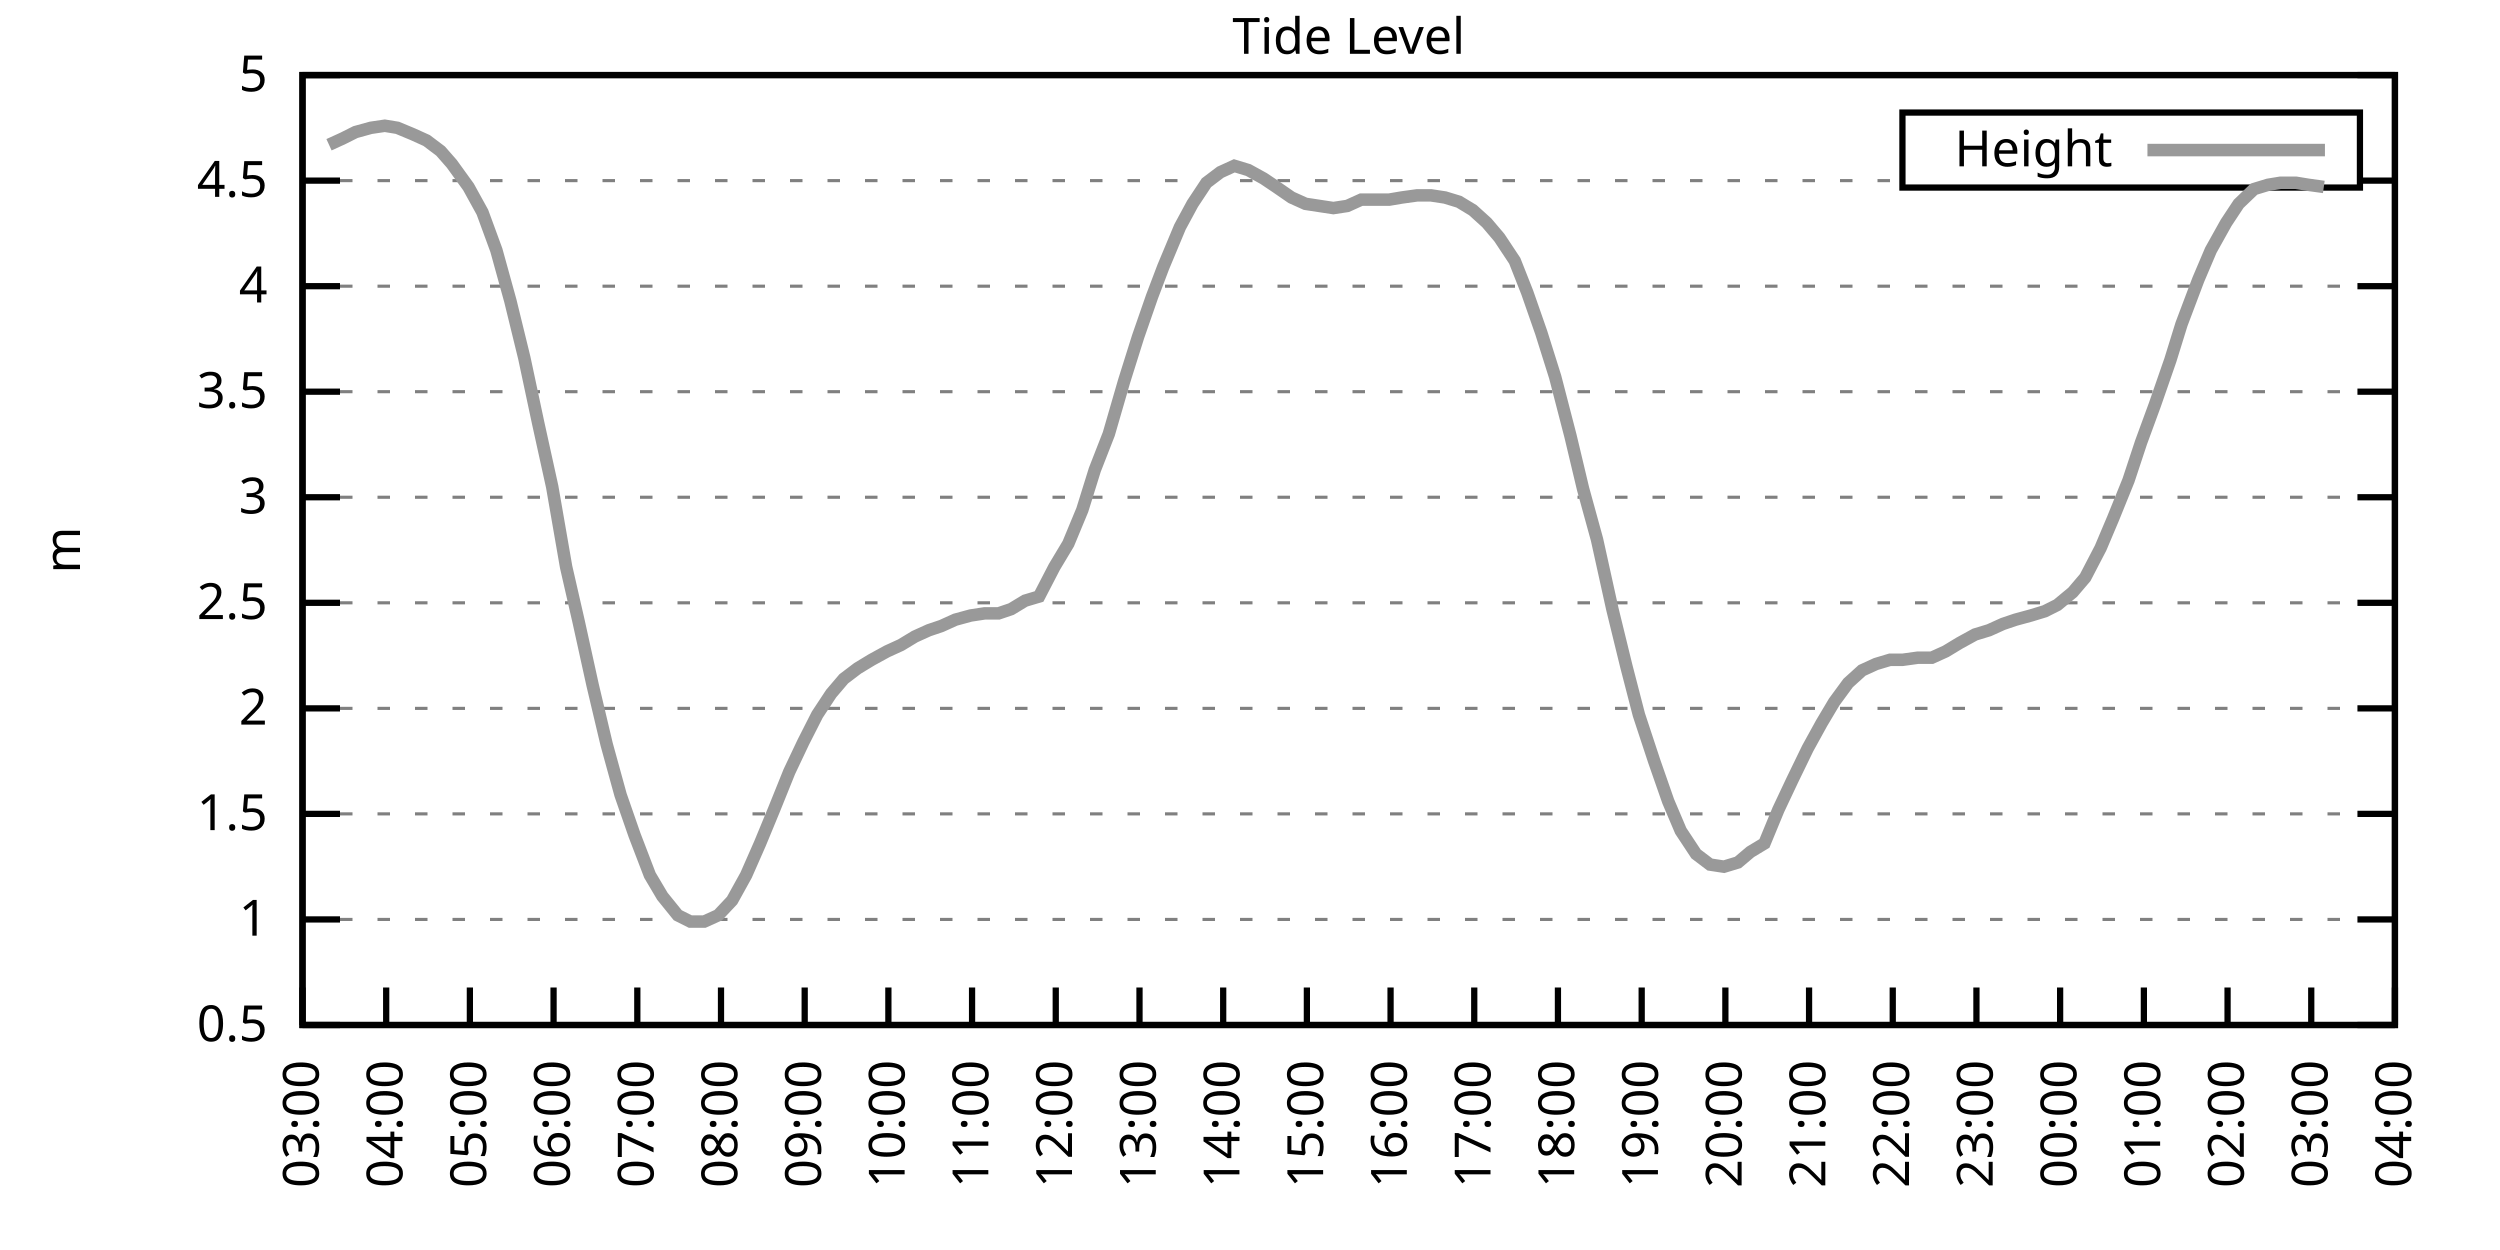
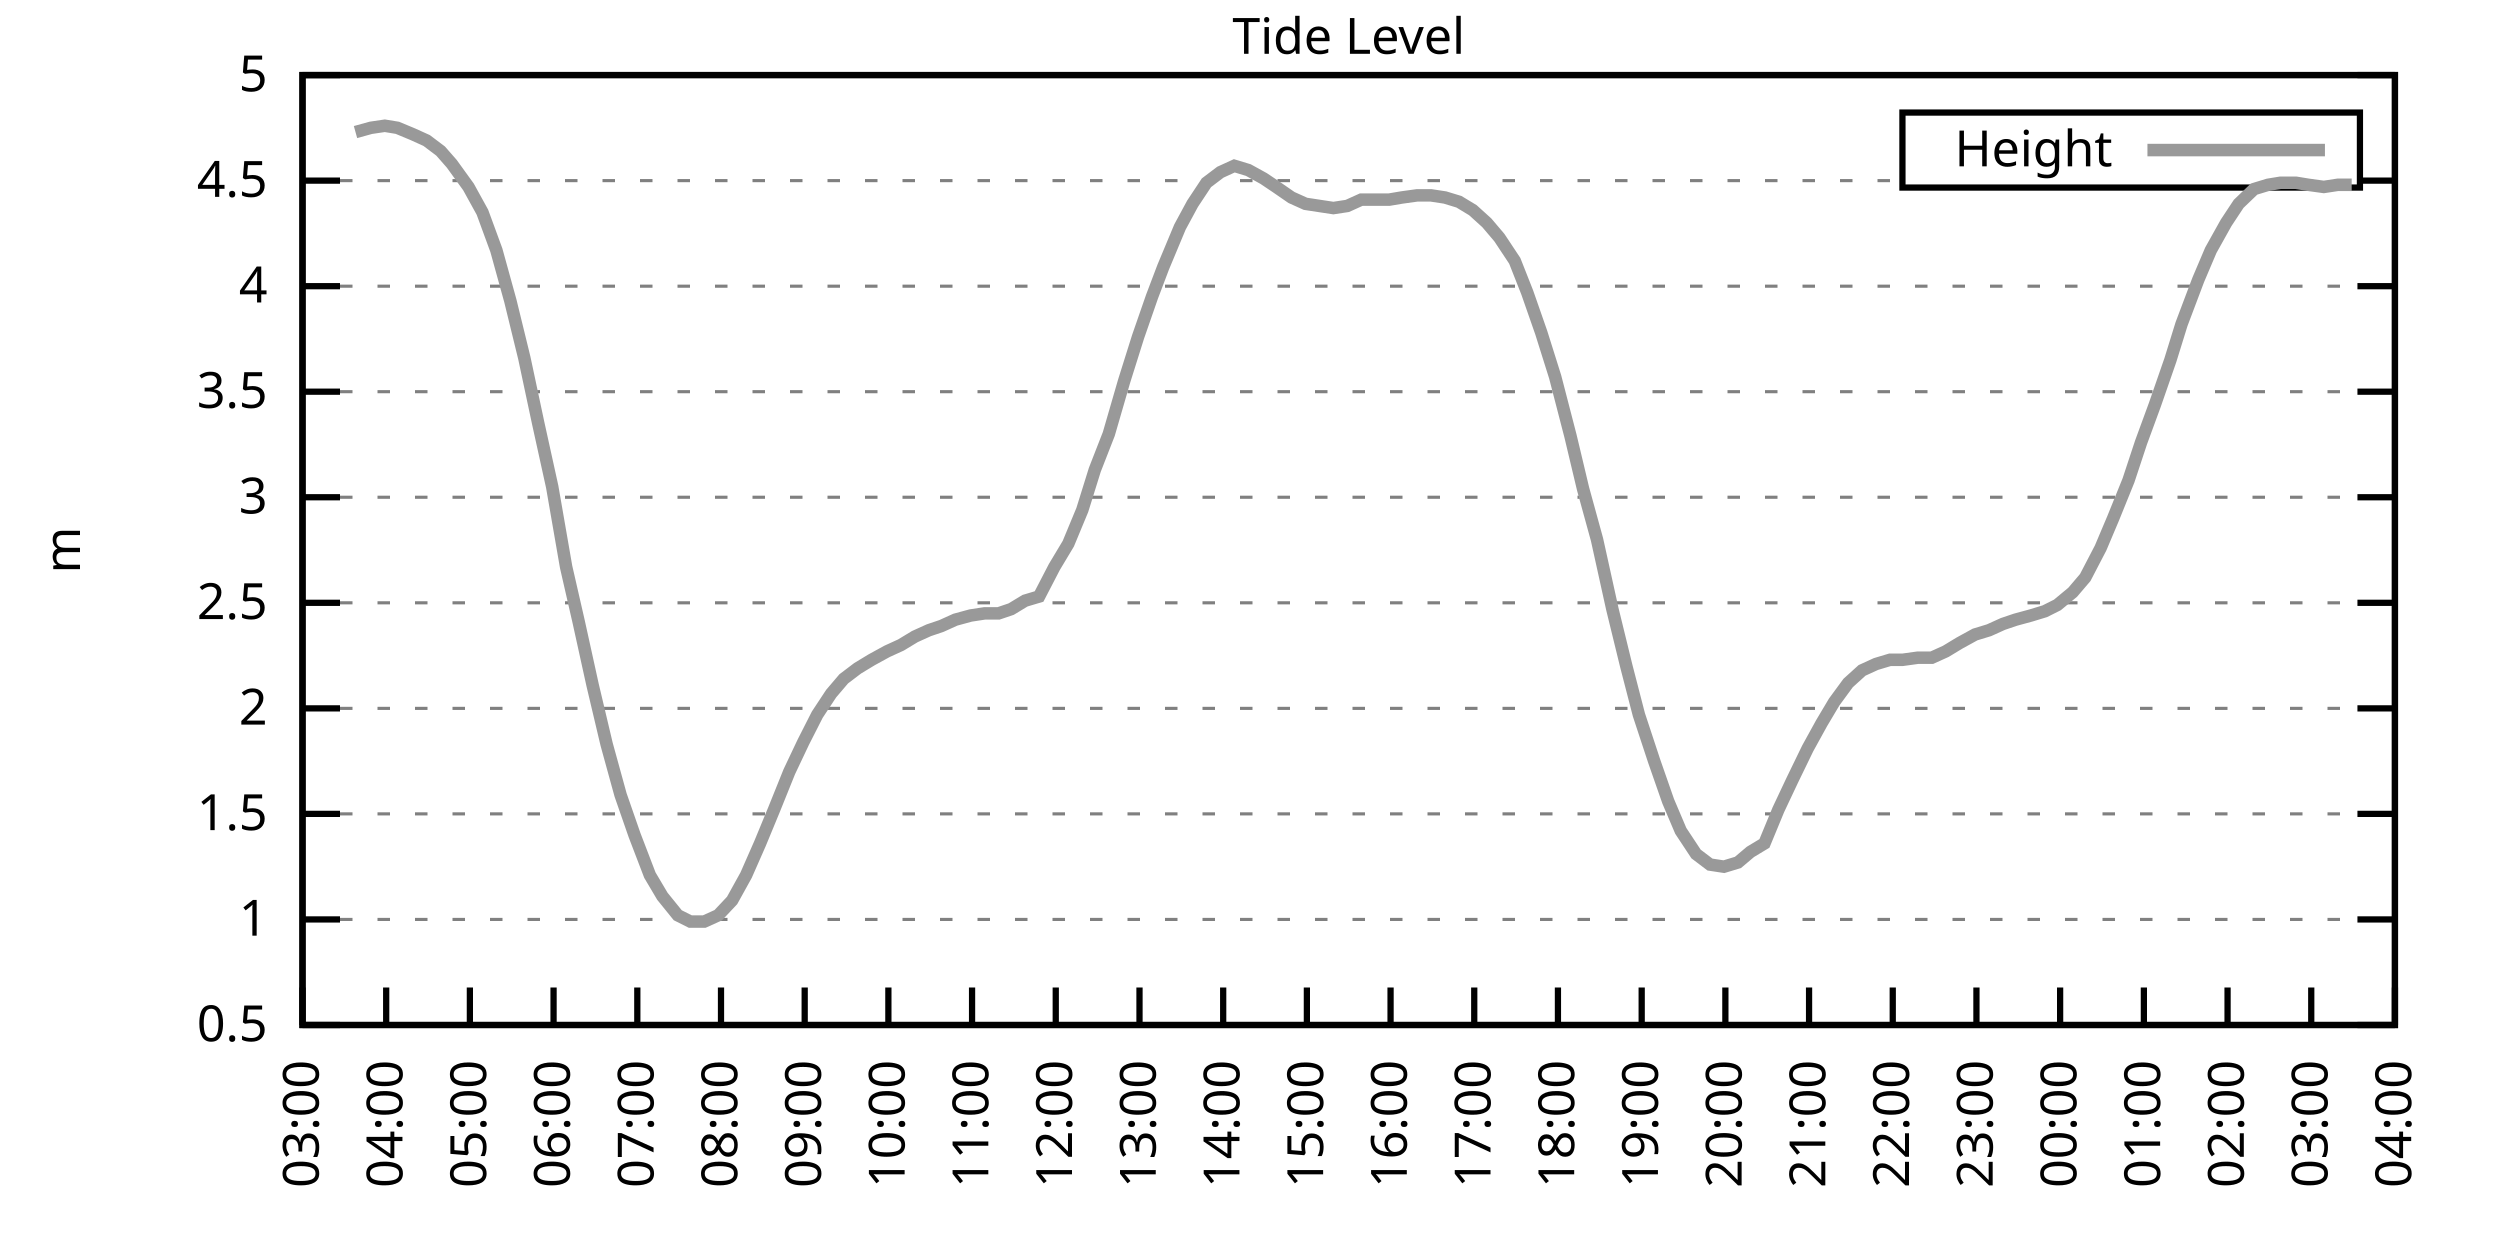
<svg xmlns="http://www.w3.org/2000/svg" xmlns:xlink="http://www.w3.org/1999/xlink" width="400" height="200" viewBox="0 0 400 200">
  <g id="gnuplot_canvas">
    <rect x="0" y="0" width="400" height="200" fill="none" />
    <defs>
      <circle id="gpDot" r="0.5" stroke-width="0.5" stroke="currentColor" />
      <path id="gpPt0" stroke-width="0.333" stroke="currentColor" d="M-1,0 h2 M0,-1 v2" />
      <path id="gpPt1" stroke-width="0.333" stroke="currentColor" d="M-1,-1 L1,1 M1,-1 L-1,1" />
      <path id="gpPt2" stroke-width="0.333" stroke="currentColor" d="M-1,0 L1,0 M0,-1 L0,1 M-1,-1 L1,1 M-1,1 L1,-1" />
      <rect id="gpPt3" stroke-width="0.333" stroke="currentColor" x="-1" y="-1" width="2" height="2" />
      <rect id="gpPt4" stroke-width="0.333" stroke="currentColor" fill="currentColor" x="-1" y="-1" width="2" height="2" />
      <circle id="gpPt5" stroke-width="0.333" stroke="currentColor" cx="0" cy="0" r="1" />
      <use xlink:href="#gpPt5" id="gpPt6" fill="currentColor" stroke="none" />
      <path id="gpPt7" stroke-width="0.333" stroke="currentColor" d="M0,-1.33 L-1.33,0.67 L1.33,0.67 z" />
      <use xlink:href="#gpPt7" id="gpPt8" fill="currentColor" stroke="none" />
      <use xlink:href="#gpPt7" id="gpPt9" stroke="currentColor" transform="rotate(180)" />
      <use xlink:href="#gpPt9" id="gpPt10" fill="currentColor" stroke="none" />
      <use xlink:href="#gpPt3" id="gpPt11" stroke="currentColor" transform="rotate(45)" />
      <use xlink:href="#gpPt11" id="gpPt12" fill="currentColor" stroke="none" />
      <path id="gpPt13" stroke-width="0.333" stroke="currentColor" d="M0,1.330 L1.265,0.411 L0.782,-1.067 L-0.782,-1.076 L-1.265,0.411 z" />
      <use xlink:href="#gpPt13" id="gpPt14" fill="currentColor" stroke="none" />
      <filter id="textbox" filterUnits="objectBoundingBox" x="0" y="0" height="1" width="1">
        <feFlood flood-color="white" flood-opacity="1" result="bgnd" />
        <feComposite in="SourceGraphic" in2="bgnd" operator="atop" />
      </filter>
      <filter id="greybox" filterUnits="objectBoundingBox" x="0" y="0" height="1" width="1">
        <feFlood flood-color="lightgrey" flood-opacity="1" result="grey" />
        <feComposite in="SourceGraphic" in2="grey" operator="atop" />
      </filter>
    </defs>
    <g fill="none" color="white" stroke="currentColor" stroke-width="1.00" stroke-linecap="butt" stroke-linejoin="miter">
</g>
    <g fill="none" color="black" stroke="currentColor" stroke-width="1.00" stroke-linecap="butt" stroke-linejoin="miter">
      <g stroke="none" shape-rendering="crispEdges">
        <polygon fill="rgb(255, 255, 255)" points="48.40,164.00 383.18,164.00 383.18,12.02 48.40,12.02 " />
      </g>
    </g>
    <g fill="none" color="black" stroke="currentColor" stroke-width="1.00" stroke-linecap="butt" stroke-linejoin="miter">
</g>
    <g fill="none" color="black" stroke="black" stroke-width="0.50" stroke-linecap="butt" stroke-linejoin="miter">
</g>
    <g fill="none" color="gray" stroke="currentColor" stroke-width="0.50" stroke-linecap="butt" stroke-linejoin="miter">
      <path stroke="gray" stroke-dasharray="2,4" class="gridline" d="M48.40,164.00 L383.19,164.00  " />
    </g>
    <g fill="none" color="gray" stroke="gray" stroke-width="1.00" stroke-linecap="butt" stroke-linejoin="miter">
</g>
    <g fill="none" color="black" stroke="currentColor" stroke-width="1.00" stroke-linecap="butt" stroke-linejoin="miter">
      <path stroke="black" d="M48.40,164.00 L54.40,164.00 M383.19,164.00 L377.19,164.00  " />
      <g transform="translate(42.80,166.60)" stroke="none" fill="black" font-family="Sans" font-size="8.00" text-anchor="end">
        <text>
          <tspan font-family="Sans"> 0.5</tspan>
        </text>
      </g>
    </g>
    <g fill="none" color="black" stroke="currentColor" stroke-width="1.00" stroke-linecap="butt" stroke-linejoin="miter">
</g>
    <g fill="none" color="black" stroke="black" stroke-width="0.50" stroke-linecap="butt" stroke-linejoin="miter">
</g>
    <g fill="none" color="gray" stroke="currentColor" stroke-width="0.50" stroke-linecap="butt" stroke-linejoin="miter">
      <path stroke="gray" stroke-dasharray="2,4" class="gridline" d="M48.40,147.11 L383.19,147.11  " />
    </g>
    <g fill="none" color="gray" stroke="gray" stroke-width="1.00" stroke-linecap="butt" stroke-linejoin="miter">
</g>
    <g fill="none" color="black" stroke="currentColor" stroke-width="1.00" stroke-linecap="butt" stroke-linejoin="miter">
      <path stroke="black" d="M48.40,147.11 L54.40,147.11 M383.19,147.11 L377.19,147.11  " />
      <g transform="translate(42.80,149.71)" stroke="none" fill="black" font-family="Sans" font-size="8.00" text-anchor="end">
        <text>
          <tspan font-family="Sans"> 1</tspan>
        </text>
      </g>
    </g>
    <g fill="none" color="black" stroke="currentColor" stroke-width="1.00" stroke-linecap="butt" stroke-linejoin="miter">
</g>
    <g fill="none" color="black" stroke="black" stroke-width="0.50" stroke-linecap="butt" stroke-linejoin="miter">
</g>
    <g fill="none" color="gray" stroke="currentColor" stroke-width="0.50" stroke-linecap="butt" stroke-linejoin="miter">
      <path stroke="gray" stroke-dasharray="2,4" class="gridline" d="M48.40,130.22 L383.19,130.22  " />
    </g>
    <g fill="none" color="gray" stroke="gray" stroke-width="1.00" stroke-linecap="butt" stroke-linejoin="miter">
</g>
    <g fill="none" color="black" stroke="currentColor" stroke-width="1.00" stroke-linecap="butt" stroke-linejoin="miter">
      <path stroke="black" d="M48.40,130.22 L54.40,130.22 M383.19,130.22 L377.19,130.22  " />
      <g transform="translate(42.80,132.82)" stroke="none" fill="black" font-family="Sans" font-size="8.00" text-anchor="end">
        <text>
          <tspan font-family="Sans"> 1.5</tspan>
        </text>
      </g>
    </g>
    <g fill="none" color="black" stroke="currentColor" stroke-width="1.00" stroke-linecap="butt" stroke-linejoin="miter">
</g>
    <g fill="none" color="black" stroke="black" stroke-width="0.50" stroke-linecap="butt" stroke-linejoin="miter">
</g>
    <g fill="none" color="gray" stroke="currentColor" stroke-width="0.50" stroke-linecap="butt" stroke-linejoin="miter">
      <path stroke="gray" stroke-dasharray="2,4" class="gridline" d="M48.40,113.34 L383.19,113.34  " />
    </g>
    <g fill="none" color="gray" stroke="gray" stroke-width="1.00" stroke-linecap="butt" stroke-linejoin="miter">
</g>
    <g fill="none" color="black" stroke="currentColor" stroke-width="1.00" stroke-linecap="butt" stroke-linejoin="miter">
      <path stroke="black" d="M48.40,113.34 L54.40,113.34 M383.19,113.34 L377.19,113.34  " />
      <g transform="translate(42.80,115.94)" stroke="none" fill="black" font-family="Sans" font-size="8.00" text-anchor="end">
        <text>
          <tspan font-family="Sans"> 2</tspan>
        </text>
      </g>
    </g>
    <g fill="none" color="black" stroke="currentColor" stroke-width="1.00" stroke-linecap="butt" stroke-linejoin="miter">
</g>
    <g fill="none" color="black" stroke="black" stroke-width="0.50" stroke-linecap="butt" stroke-linejoin="miter">
</g>
    <g fill="none" color="gray" stroke="currentColor" stroke-width="0.50" stroke-linecap="butt" stroke-linejoin="miter">
      <path stroke="gray" stroke-dasharray="2,4" class="gridline" d="M48.40,96.45 L383.19,96.45  " />
    </g>
    <g fill="none" color="gray" stroke="gray" stroke-width="1.00" stroke-linecap="butt" stroke-linejoin="miter">
</g>
    <g fill="none" color="black" stroke="currentColor" stroke-width="1.00" stroke-linecap="butt" stroke-linejoin="miter">
      <path stroke="black" d="M48.40,96.45 L54.40,96.45 M383.19,96.45 L377.19,96.45  " />
      <g transform="translate(42.80,99.05)" stroke="none" fill="black" font-family="Sans" font-size="8.00" text-anchor="end">
        <text>
          <tspan font-family="Sans"> 2.5</tspan>
        </text>
      </g>
    </g>
    <g fill="none" color="black" stroke="currentColor" stroke-width="1.00" stroke-linecap="butt" stroke-linejoin="miter">
</g>
    <g fill="none" color="black" stroke="black" stroke-width="0.50" stroke-linecap="butt" stroke-linejoin="miter">
</g>
    <g fill="none" color="gray" stroke="currentColor" stroke-width="0.50" stroke-linecap="butt" stroke-linejoin="miter">
      <path stroke="gray" stroke-dasharray="2,4" class="gridline" d="M48.40,79.56 L383.19,79.56  " />
    </g>
    <g fill="none" color="gray" stroke="gray" stroke-width="1.00" stroke-linecap="butt" stroke-linejoin="miter">
</g>
    <g fill="none" color="black" stroke="currentColor" stroke-width="1.00" stroke-linecap="butt" stroke-linejoin="miter">
      <path stroke="black" d="M48.40,79.56 L54.40,79.56 M383.19,79.56 L377.19,79.56  " />
      <g transform="translate(42.80,82.16)" stroke="none" fill="black" font-family="Sans" font-size="8.00" text-anchor="end">
        <text>
          <tspan font-family="Sans"> 3</tspan>
        </text>
      </g>
    </g>
    <g fill="none" color="black" stroke="currentColor" stroke-width="1.00" stroke-linecap="butt" stroke-linejoin="miter">
</g>
    <g fill="none" color="black" stroke="black" stroke-width="0.50" stroke-linecap="butt" stroke-linejoin="miter">
</g>
    <g fill="none" color="gray" stroke="currentColor" stroke-width="0.50" stroke-linecap="butt" stroke-linejoin="miter">
      <path stroke="gray" stroke-dasharray="2,4" class="gridline" d="M48.40,62.67 L383.19,62.67  " />
    </g>
    <g fill="none" color="gray" stroke="gray" stroke-width="1.00" stroke-linecap="butt" stroke-linejoin="miter">
</g>
    <g fill="none" color="black" stroke="currentColor" stroke-width="1.00" stroke-linecap="butt" stroke-linejoin="miter">
      <path stroke="black" d="M48.40,62.67 L54.40,62.67 M383.19,62.67 L377.19,62.67  " />
      <g transform="translate(42.80,65.27)" stroke="none" fill="black" font-family="Sans" font-size="8.00" text-anchor="end">
        <text>
          <tspan font-family="Sans"> 3.5</tspan>
        </text>
      </g>
    </g>
    <g fill="none" color="black" stroke="currentColor" stroke-width="1.00" stroke-linecap="butt" stroke-linejoin="miter">
</g>
    <g fill="none" color="black" stroke="black" stroke-width="0.50" stroke-linecap="butt" stroke-linejoin="miter">
</g>
    <g fill="none" color="gray" stroke="currentColor" stroke-width="0.50" stroke-linecap="butt" stroke-linejoin="miter">
      <path stroke="gray" stroke-dasharray="2,4" class="gridline" d="M48.40,45.79 L383.19,45.79  " />
    </g>
    <g fill="none" color="gray" stroke="gray" stroke-width="1.00" stroke-linecap="butt" stroke-linejoin="miter">
</g>
    <g fill="none" color="black" stroke="currentColor" stroke-width="1.00" stroke-linecap="butt" stroke-linejoin="miter">
      <path stroke="black" d="M48.40,45.79 L54.40,45.79 M383.19,45.79 L377.19,45.79  " />
      <g transform="translate(42.80,48.39)" stroke="none" fill="black" font-family="Sans" font-size="8.00" text-anchor="end">
        <text>
          <tspan font-family="Sans"> 4</tspan>
        </text>
      </g>
    </g>
    <g fill="none" color="black" stroke="currentColor" stroke-width="1.00" stroke-linecap="butt" stroke-linejoin="miter">
</g>
    <g fill="none" color="black" stroke="black" stroke-width="0.50" stroke-linecap="butt" stroke-linejoin="miter">
</g>
    <g fill="none" color="gray" stroke="currentColor" stroke-width="0.50" stroke-linecap="butt" stroke-linejoin="miter">
      <path stroke="gray" stroke-dasharray="2,4" class="gridline" d="M48.40,28.90 L304.39,28.90 M377.59,28.90 L383.19,28.90  " />
    </g>
    <g fill="none" color="gray" stroke="gray" stroke-width="1.00" stroke-linecap="butt" stroke-linejoin="miter">
</g>
    <g fill="none" color="black" stroke="currentColor" stroke-width="1.00" stroke-linecap="butt" stroke-linejoin="miter">
      <path stroke="black" d="M48.40,28.90 L54.40,28.90 M383.19,28.90 L377.19,28.90  " />
      <g transform="translate(42.80,31.50)" stroke="none" fill="black" font-family="Sans" font-size="8.00" text-anchor="end">
        <text>
          <tspan font-family="Sans"> 4.5</tspan>
        </text>
      </g>
    </g>
    <g fill="none" color="black" stroke="currentColor" stroke-width="1.00" stroke-linecap="butt" stroke-linejoin="miter">
</g>
    <g fill="none" color="black" stroke="black" stroke-width="0.50" stroke-linecap="butt" stroke-linejoin="miter">
</g>
    <g fill="none" color="gray" stroke="currentColor" stroke-width="0.50" stroke-linecap="butt" stroke-linejoin="miter">
      <path stroke="gray" stroke-dasharray="2,4" class="gridline" d="M48.40,12.01 L383.19,12.01  " />
    </g>
    <g fill="none" color="gray" stroke="gray" stroke-width="1.00" stroke-linecap="butt" stroke-linejoin="miter">
</g>
    <g fill="none" color="black" stroke="currentColor" stroke-width="1.00" stroke-linecap="butt" stroke-linejoin="miter">
      <path stroke="black" d="M48.40,12.01 L54.40,12.01 M383.19,12.01 L377.19,12.01  " />
      <g transform="translate(42.80,14.61)" stroke="none" fill="black" font-family="Sans" font-size="8.00" text-anchor="end">
        <text>
          <tspan font-family="Sans"> 5</tspan>
        </text>
      </g>
    </g>
    <g fill="none" color="black" stroke="currentColor" stroke-width="1.00" stroke-linecap="butt" stroke-linejoin="miter">
      <path stroke="black" d="M48.40,164.00 L48.40,158.00  " />
      <g transform="translate(51.00,169.60) rotate(270.00)" stroke="none" fill="black" font-family="Sans" font-size="8.00" text-anchor="end">
        <text>
          <tspan font-family="Sans">03:00</tspan>
        </text>
      </g>
    </g>
    <g fill="none" color="black" stroke="currentColor" stroke-width="1.00" stroke-linecap="butt" stroke-linejoin="miter">
      <path stroke="black" d="M61.79,164.00 L61.79,158.00  " />
      <g transform="translate(64.39,169.60) rotate(270.00)" stroke="none" fill="black" font-family="Sans" font-size="8.00" text-anchor="end">
        <text>
          <tspan font-family="Sans">04:00</tspan>
        </text>
      </g>
    </g>
    <g fill="none" color="black" stroke="currentColor" stroke-width="1.00" stroke-linecap="butt" stroke-linejoin="miter">
      <path stroke="black" d="M75.18,164.00 L75.18,158.00  " />
      <g transform="translate(77.78,169.60) rotate(270.00)" stroke="none" fill="black" font-family="Sans" font-size="8.00" text-anchor="end">
        <text>
          <tspan font-family="Sans">05:00</tspan>
        </text>
      </g>
    </g>
    <g fill="none" color="black" stroke="currentColor" stroke-width="1.00" stroke-linecap="butt" stroke-linejoin="miter">
      <path stroke="black" d="M88.57,164.00 L88.57,158.00  " />
      <g transform="translate(91.17,169.60) rotate(270.00)" stroke="none" fill="black" font-family="Sans" font-size="8.00" text-anchor="end">
        <text>
          <tspan font-family="Sans">06:00</tspan>
        </text>
      </g>
    </g>
    <g fill="none" color="black" stroke="currentColor" stroke-width="1.00" stroke-linecap="butt" stroke-linejoin="miter">
      <path stroke="black" d="M101.97,164.00 L101.97,158.00  " />
      <g transform="translate(104.57,169.60) rotate(270.00)" stroke="none" fill="black" font-family="Sans" font-size="8.00" text-anchor="end">
        <text>
          <tspan font-family="Sans">07:00</tspan>
        </text>
      </g>
    </g>
    <g fill="none" color="black" stroke="currentColor" stroke-width="1.00" stroke-linecap="butt" stroke-linejoin="miter">
      <path stroke="black" d="M115.36,164.00 L115.36,158.00  " />
      <g transform="translate(117.96,169.60) rotate(270.00)" stroke="none" fill="black" font-family="Sans" font-size="8.00" text-anchor="end">
        <text>
          <tspan font-family="Sans">08:00</tspan>
        </text>
      </g>
    </g>
    <g fill="none" color="black" stroke="currentColor" stroke-width="1.00" stroke-linecap="butt" stroke-linejoin="miter">
      <path stroke="black" d="M128.75,164.00 L128.75,158.00  " />
      <g transform="translate(131.35,169.60) rotate(270.00)" stroke="none" fill="black" font-family="Sans" font-size="8.00" text-anchor="end">
        <text>
          <tspan font-family="Sans">09:00</tspan>
        </text>
      </g>
    </g>
    <g fill="none" color="black" stroke="currentColor" stroke-width="1.00" stroke-linecap="butt" stroke-linejoin="miter">
      <path stroke="black" d="M142.14,164.00 L142.14,158.00  " />
      <g transform="translate(144.74,169.60) rotate(270.00)" stroke="none" fill="black" font-family="Sans" font-size="8.00" text-anchor="end">
        <text>
          <tspan font-family="Sans">10:00</tspan>
        </text>
      </g>
    </g>
    <g fill="none" color="black" stroke="currentColor" stroke-width="1.00" stroke-linecap="butt" stroke-linejoin="miter">
      <path stroke="black" d="M155.53,164.00 L155.53,158.00  " />
      <g transform="translate(158.13,169.60) rotate(270.00)" stroke="none" fill="black" font-family="Sans" font-size="8.00" text-anchor="end">
        <text>
          <tspan font-family="Sans">11:00</tspan>
        </text>
      </g>
    </g>
    <g fill="none" color="black" stroke="currentColor" stroke-width="1.00" stroke-linecap="butt" stroke-linejoin="miter">
      <path stroke="black" d="M168.92,164.00 L168.92,158.00  " />
      <g transform="translate(171.52,169.60) rotate(270.00)" stroke="none" fill="black" font-family="Sans" font-size="8.00" text-anchor="end">
        <text>
          <tspan font-family="Sans">12:00</tspan>
        </text>
      </g>
    </g>
    <g fill="none" color="black" stroke="currentColor" stroke-width="1.00" stroke-linecap="butt" stroke-linejoin="miter">
      <path stroke="black" d="M182.32,164.00 L182.32,158.00  " />
      <g transform="translate(184.92,169.60) rotate(270.00)" stroke="none" fill="black" font-family="Sans" font-size="8.00" text-anchor="end">
        <text>
          <tspan font-family="Sans">13:00</tspan>
        </text>
      </g>
    </g>
    <g fill="none" color="black" stroke="currentColor" stroke-width="1.00" stroke-linecap="butt" stroke-linejoin="miter">
      <path stroke="black" d="M195.71,164.00 L195.71,158.00  " />
      <g transform="translate(198.31,169.60) rotate(270.00)" stroke="none" fill="black" font-family="Sans" font-size="8.00" text-anchor="end">
        <text>
          <tspan font-family="Sans">14:00</tspan>
        </text>
      </g>
    </g>
    <g fill="none" color="black" stroke="currentColor" stroke-width="1.00" stroke-linecap="butt" stroke-linejoin="miter">
      <path stroke="black" d="M209.10,164.00 L209.10,158.00  " />
      <g transform="translate(211.70,169.60) rotate(270.00)" stroke="none" fill="black" font-family="Sans" font-size="8.00" text-anchor="end">
        <text>
          <tspan font-family="Sans">15:00</tspan>
        </text>
      </g>
    </g>
    <g fill="none" color="black" stroke="currentColor" stroke-width="1.00" stroke-linecap="butt" stroke-linejoin="miter">
      <path stroke="black" d="M222.49,164.00 L222.49,158.00  " />
      <g transform="translate(225.09,169.60) rotate(270.00)" stroke="none" fill="black" font-family="Sans" font-size="8.00" text-anchor="end">
        <text>
          <tspan font-family="Sans">16:00</tspan>
        </text>
      </g>
    </g>
    <g fill="none" color="black" stroke="currentColor" stroke-width="1.00" stroke-linecap="butt" stroke-linejoin="miter">
      <path stroke="black" d="M235.88,164.00 L235.88,158.00  " />
      <g transform="translate(238.48,169.60) rotate(270.00)" stroke="none" fill="black" font-family="Sans" font-size="8.00" text-anchor="end">
        <text>
          <tspan font-family="Sans">17:00</tspan>
        </text>
      </g>
    </g>
    <g fill="none" color="black" stroke="currentColor" stroke-width="1.00" stroke-linecap="butt" stroke-linejoin="miter">
      <path stroke="black" d="M249.27,164.00 L249.27,158.00  " />
      <g transform="translate(251.87,169.60) rotate(270.00)" stroke="none" fill="black" font-family="Sans" font-size="8.00" text-anchor="end">
        <text>
          <tspan font-family="Sans">18:00</tspan>
        </text>
      </g>
    </g>
    <g fill="none" color="black" stroke="currentColor" stroke-width="1.00" stroke-linecap="butt" stroke-linejoin="miter">
      <path stroke="black" d="M262.67,164.00 L262.67,158.00  " />
      <g transform="translate(265.27,169.60) rotate(270.00)" stroke="none" fill="black" font-family="Sans" font-size="8.00" text-anchor="end">
        <text>
          <tspan font-family="Sans">19:00</tspan>
        </text>
      </g>
    </g>
    <g fill="none" color="black" stroke="currentColor" stroke-width="1.00" stroke-linecap="butt" stroke-linejoin="miter">
      <path stroke="black" d="M276.06,164.00 L276.06,158.00  " />
      <g transform="translate(278.66,169.60) rotate(270.00)" stroke="none" fill="black" font-family="Sans" font-size="8.00" text-anchor="end">
        <text>
          <tspan font-family="Sans">20:00</tspan>
        </text>
      </g>
    </g>
    <g fill="none" color="black" stroke="currentColor" stroke-width="1.00" stroke-linecap="butt" stroke-linejoin="miter">
      <path stroke="black" d="M289.45,164.00 L289.45,158.00  " />
      <g transform="translate(292.05,169.60) rotate(270.00)" stroke="none" fill="black" font-family="Sans" font-size="8.00" text-anchor="end">
        <text>
          <tspan font-family="Sans">21:00</tspan>
        </text>
      </g>
    </g>
    <g fill="none" color="black" stroke="currentColor" stroke-width="1.00" stroke-linecap="butt" stroke-linejoin="miter">
      <path stroke="black" d="M302.84,164.00 L302.84,158.00  " />
      <g transform="translate(305.44,169.60) rotate(270.00)" stroke="none" fill="black" font-family="Sans" font-size="8.00" text-anchor="end">
        <text>
          <tspan font-family="Sans">22:00</tspan>
        </text>
      </g>
    </g>
    <g fill="none" color="black" stroke="currentColor" stroke-width="1.00" stroke-linecap="butt" stroke-linejoin="miter">
      <path stroke="black" d="M316.23,164.00 L316.23,158.00  " />
      <g transform="translate(318.83,169.60) rotate(270.00)" stroke="none" fill="black" font-family="Sans" font-size="8.00" text-anchor="end">
        <text>
          <tspan font-family="Sans">23:00</tspan>
        </text>
      </g>
    </g>
    <g fill="none" color="black" stroke="currentColor" stroke-width="1.00" stroke-linecap="butt" stroke-linejoin="miter">
      <path stroke="black" d="M329.62,164.00 L329.62,158.00  " />
      <g transform="translate(332.22,169.60) rotate(270.00)" stroke="none" fill="black" font-family="Sans" font-size="8.00" text-anchor="end">
        <text>
          <tspan font-family="Sans">00:00</tspan>
        </text>
      </g>
    </g>
    <g fill="none" color="black" stroke="currentColor" stroke-width="1.00" stroke-linecap="butt" stroke-linejoin="miter">
      <path stroke="black" d="M343.02,164.00 L343.02,158.00  " />
      <g transform="translate(345.62,169.60) rotate(270.00)" stroke="none" fill="black" font-family="Sans" font-size="8.00" text-anchor="end">
        <text>
          <tspan font-family="Sans">01:00</tspan>
        </text>
      </g>
    </g>
    <g fill="none" color="black" stroke="currentColor" stroke-width="1.00" stroke-linecap="butt" stroke-linejoin="miter">
      <path stroke="black" d="M356.41,164.00 L356.41,158.00  " />
      <g transform="translate(359.01,169.60) rotate(270.00)" stroke="none" fill="black" font-family="Sans" font-size="8.00" text-anchor="end">
        <text>
          <tspan font-family="Sans">02:00</tspan>
        </text>
      </g>
    </g>
    <g fill="none" color="black" stroke="currentColor" stroke-width="1.00" stroke-linecap="butt" stroke-linejoin="miter">
      <path stroke="black" d="M369.80,164.00 L369.80,158.00  " />
      <g transform="translate(372.40,169.60) rotate(270.00)" stroke="none" fill="black" font-family="Sans" font-size="8.00" text-anchor="end">
        <text>
          <tspan font-family="Sans">03:00</tspan>
        </text>
      </g>
    </g>
    <g fill="none" color="black" stroke="currentColor" stroke-width="1.00" stroke-linecap="butt" stroke-linejoin="miter">
      <path stroke="black" d="M383.19,164.00 L383.19,158.00  " />
      <g transform="translate(385.79,169.60) rotate(270.00)" stroke="none" fill="black" font-family="Sans" font-size="8.00" text-anchor="end">
        <text>
          <tspan font-family="Sans">04:00</tspan>
        </text>
      </g>
    </g>
    <g fill="none" color="black" stroke="currentColor" stroke-width="1.00" stroke-linecap="butt" stroke-linejoin="miter">
</g>
    <g fill="none" color="black" stroke="currentColor" stroke-width="1.00" stroke-linecap="butt" stroke-linejoin="miter">
      <path stroke="black" d="M48.40,12.01 L48.40,164.00 L383.19,164.00 L383.19,12.01 L48.40,12.01 Z  " />
    </g>
    <g fill="none" color="black" stroke="currentColor" stroke-width="1.00" stroke-linecap="butt" stroke-linejoin="miter">
</g>
    <g fill="none" color="black" stroke="currentColor" stroke-width="1.00" stroke-linecap="butt" stroke-linejoin="miter">
      <path stroke="black" d="M304.39,30.01 L304.39,18.01 L377.59,18.01 L377.59,30.01 L304.39,30.01 Z  " />
    </g>
    <g id="Tide_level_plot_1">
      <g fill="none" color="white" stroke="black" stroke-width="2.00" stroke-linecap="butt" stroke-linejoin="miter">
</g>
      <g fill="none" color="black" stroke="currentColor" stroke-width="2.00" stroke-linecap="butt" stroke-linejoin="miter">
        <g transform="translate(337.99,26.61)" stroke="none" fill="black" font-family="Sans" font-size="8.00" text-anchor="end">
          <text>
            <tspan font-family="Sans">Height</tspan>
          </text>
        </g>
      </g>
      <g fill="none" color="black" stroke="currentColor" stroke-width="2.00" stroke-linecap="butt" stroke-linejoin="miter">
-         <path stroke="rgb(153, 153, 153)" d="M343.59,24.01 L371.99,24.01 M52.64,23.16 L54.87,22.14 L56.88,21.13 L59.34,20.45 L61.57,20.12 L63.58,20.45   L66.03,21.47 L68.26,22.48 L70.50,24.17 L72.28,26.20 L74.96,29.91 L77.19,33.96 L79.42,40.04 L81.66,48.15   L83.89,57.27 L86.12,67.74 L88.35,77.87 L90.58,90.71 L92.59,99.49 L94.82,109.62 L97.06,119.08 L99.29,127.18   L101.52,133.60 L103.98,140.02 L105.98,143.40 L108.44,146.44 L110.45,147.45 L112.68,147.45 L114.91,146.44 L117.14,144.07   L119.38,140.02 L121.61,134.95 L123.84,129.55 L126.29,123.47 L128.53,118.74 L130.76,114.35 L132.99,110.97 L135.00,108.61   L137.23,106.92 L139.46,105.57 L141.92,104.22 L144.15,103.20 L146.38,101.85 L148.61,100.84 L150.62,100.16 L152.85,99.15   L155.31,98.48 L157.54,98.14 L159.77,98.14 L161.78,97.46 L164.01,96.11 L166.25,95.44 L168.70,90.71 L170.93,86.99   L173.17,81.59 L175.17,75.17 L177.41,69.43 L179.86,60.98 L182.09,53.89 L184.32,47.47 L186.11,42.75 L188.79,36.33   L190.80,32.61 L193.03,29.24 L195.26,27.55 L197.49,26.53 L199.73,27.21 L202.18,28.56 L204.19,29.91 L206.64,31.60   L208.88,32.61 L211.11,32.95 L213.34,33.29 L215.57,32.95 L217.80,31.94 L220.04,31.94 L222.27,31.94 L224.28,31.60   L226.73,31.26 L228.96,31.26 L231.20,31.60 L233.43,32.28 L235.66,33.63 L237.89,35.65 L239.90,38.02 L242.36,41.73   L244.36,46.80 L246.60,53.22 L248.83,60.31 L251.28,69.77 L253.29,78.21 L255.52,86.32 L257.98,97.46 L260.21,106.58   L262.22,114.35 L264.67,121.78 L266.91,128.20 L268.92,132.93 L271.37,136.64 L273.60,138.33 L275.83,138.67 L278.07,137.99   L280.07,136.30 L282.31,134.95 L284.54,129.55 L286.77,124.82 L289.23,119.75 L291.46,115.70 L293.47,112.32 L295.70,109.28   L297.93,107.26 L300.16,106.24 L302.39,105.57 L304.40,105.57 L306.86,105.23 L309.09,105.23 L311.32,104.22 L313.55,102.87   L316.01,101.52 L318.24,100.84 L320.47,99.83 L322.48,99.15 L324.94,98.48 L327.17,97.80 L329.18,96.79 L331.63,94.76   L333.64,92.40 L336.10,87.67 L338.10,82.94 L340.56,76.86 L342.57,70.78 L344.80,64.70 L347.26,57.61 L349.04,51.87   L351.72,44.77 L353.73,40.04 L356.18,35.65 L358.19,32.61 L360.65,30.25 L362.88,29.57 L364.89,29.24 L367.34,29.24   L369.35,29.57 L371.81,29.91  " />
+         <path stroke="rgb(153, 153, 153)" d="M343.59,24.01 L371.99,24.01 M56.88,21.13 L59.34,20.45 L61.57,20.12 L63.58,20.45 L66.03,21.47 L68.26,22.48   L70.50,24.17 L72.28,26.20 L74.96,29.91 L77.19,33.96 L79.42,40.04 L81.66,48.15 L83.89,57.27 L86.12,67.74   L88.35,77.87 L90.58,90.71 L92.59,99.49 L94.82,109.62 L97.06,119.08 L99.29,127.18 L101.52,133.60 L103.98,140.02   L105.98,143.40 L108.44,146.44 L110.45,147.45 L112.68,147.45 L114.91,146.44 L117.14,144.07 L119.38,140.02 L121.61,134.95   L123.84,129.55 L126.29,123.47 L128.53,118.74 L130.76,114.35 L132.99,110.97 L135.00,108.61 L137.23,106.92 L139.46,105.57   L141.92,104.22 L144.15,103.20 L146.38,101.85 L148.61,100.84 L150.62,100.16 L152.85,99.15 L155.31,98.48 L157.54,98.14   L159.77,98.14 L161.78,97.46 L164.01,96.11 L166.25,95.44 L168.70,90.71 L170.93,86.99 L173.17,81.59 L175.17,75.17   L177.41,69.43 L179.86,60.98 L182.09,53.89 L184.32,47.47 L186.11,42.75 L188.79,36.33 L190.80,32.61 L193.03,29.24   L195.26,27.55 L197.49,26.53 L199.73,27.21 L202.18,28.56 L204.19,29.91 L206.64,31.60 L208.88,32.61 L211.11,32.95   L213.34,33.29 L215.57,32.95 L217.80,31.94 L220.04,31.94 L222.27,31.94 L224.28,31.60 L226.73,31.26 L228.96,31.26   L231.20,31.60 L233.43,32.28 L235.66,33.63 L237.89,35.65 L239.90,38.02 L242.36,41.73 L244.36,46.80 L246.60,53.22   L248.83,60.31 L251.28,69.77 L253.29,78.21 L255.52,86.32 L257.98,97.46 L260.21,106.58 L262.22,114.35 L264.67,121.78   L266.91,128.20 L268.92,132.93 L271.37,136.64 L273.60,138.33 L275.83,138.67 L278.07,137.99 L280.07,136.30 L282.31,134.95   L284.54,129.55 L286.77,124.82 L289.23,119.75 L291.46,115.70 L293.47,112.32 L295.70,109.28 L297.93,107.26 L300.16,106.24   L302.39,105.57 L304.40,105.57 L306.86,105.23 L309.09,105.23 L311.32,104.22 L313.55,102.87 L316.01,101.52 L318.24,100.84   L320.47,99.83 L322.48,99.15 L324.94,98.48 L327.17,97.80 L329.18,96.79 L331.63,94.76 L333.64,92.40 L336.10,87.67   L338.10,82.94 L340.56,76.86 L342.57,70.78 L344.80,64.70 L347.26,57.61 L349.04,51.87 L351.72,44.77 L353.73,40.04   L356.18,35.65 L358.19,32.61 L360.65,30.25 L362.88,29.57 L364.89,29.24 L367.34,29.24 L369.35,29.57 L371.81,29.91   L374.04,29.57 L376.27,29.57  " />
      </g>
    </g>
    <g fill="none" color="black" stroke="currentColor" stroke-width="2.00" stroke-linecap="butt" stroke-linejoin="miter">
</g>
    <g fill="none" color="black" stroke="black" stroke-width="1.00" stroke-linecap="butt" stroke-linejoin="miter">
</g>
    <g fill="none" color="black" stroke="currentColor" stroke-width="1.00" stroke-linecap="butt" stroke-linejoin="miter">
      <path stroke="black" d="M48.40,12.01 L48.40,164.00 L383.19,164.00 L383.19,12.01 L48.40,12.01 Z  " />
      <g transform="translate(12.80,88.01) rotate(270.00)" stroke="none" fill="black" font-family="Sans" font-size="8.00" text-anchor="middle">
        <text>
          <tspan font-family="Sans">m</tspan>
        </text>
      </g>
    </g>
    <g fill="none" color="black" stroke="currentColor" stroke-width="1.00" stroke-linecap="butt" stroke-linejoin="miter">
</g>
    <g fill="none" color="black" stroke="currentColor" stroke-width="1.00" stroke-linecap="butt" stroke-linejoin="miter">
      <g transform="translate(215.79,8.61)" stroke="none" fill="black" font-family="Sans" font-size="8.00" text-anchor="middle">
        <text>
          <tspan font-family="Sans">Tide Level</tspan>
        </text>
      </g>
    </g>
    <g fill="none" color="black" stroke="currentColor" stroke-width="1.00" stroke-linecap="butt" stroke-linejoin="miter">
</g>
  </g>
</svg>
